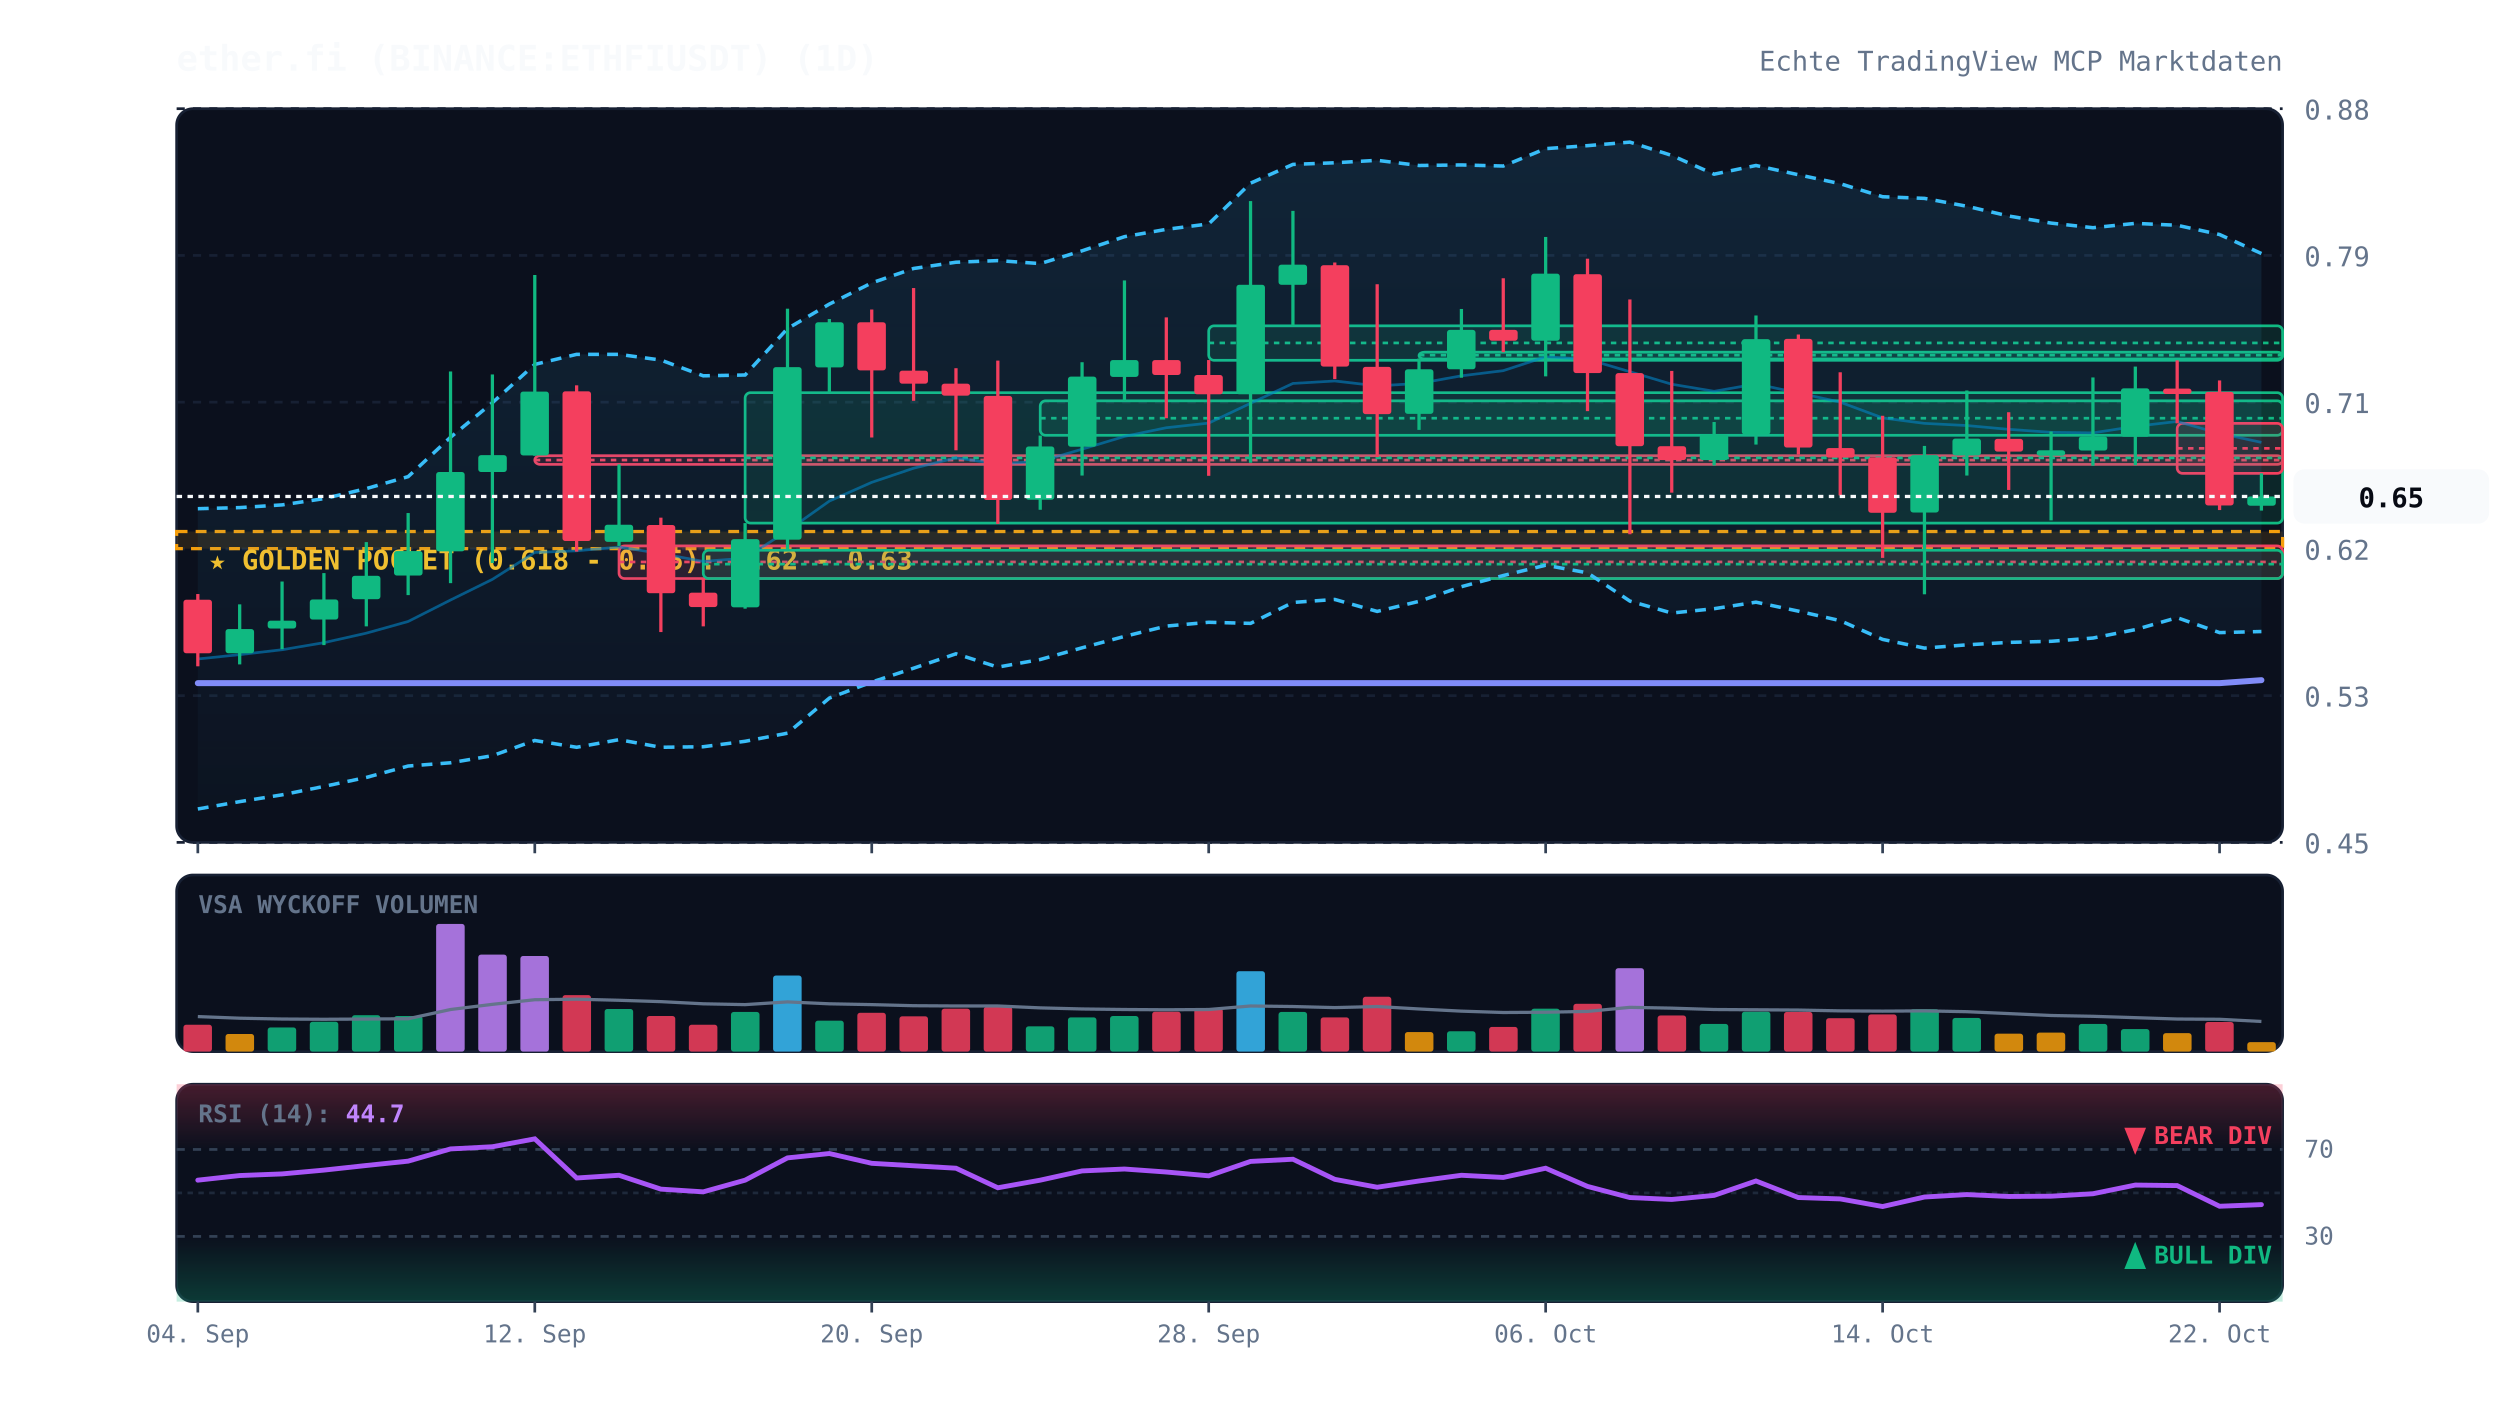
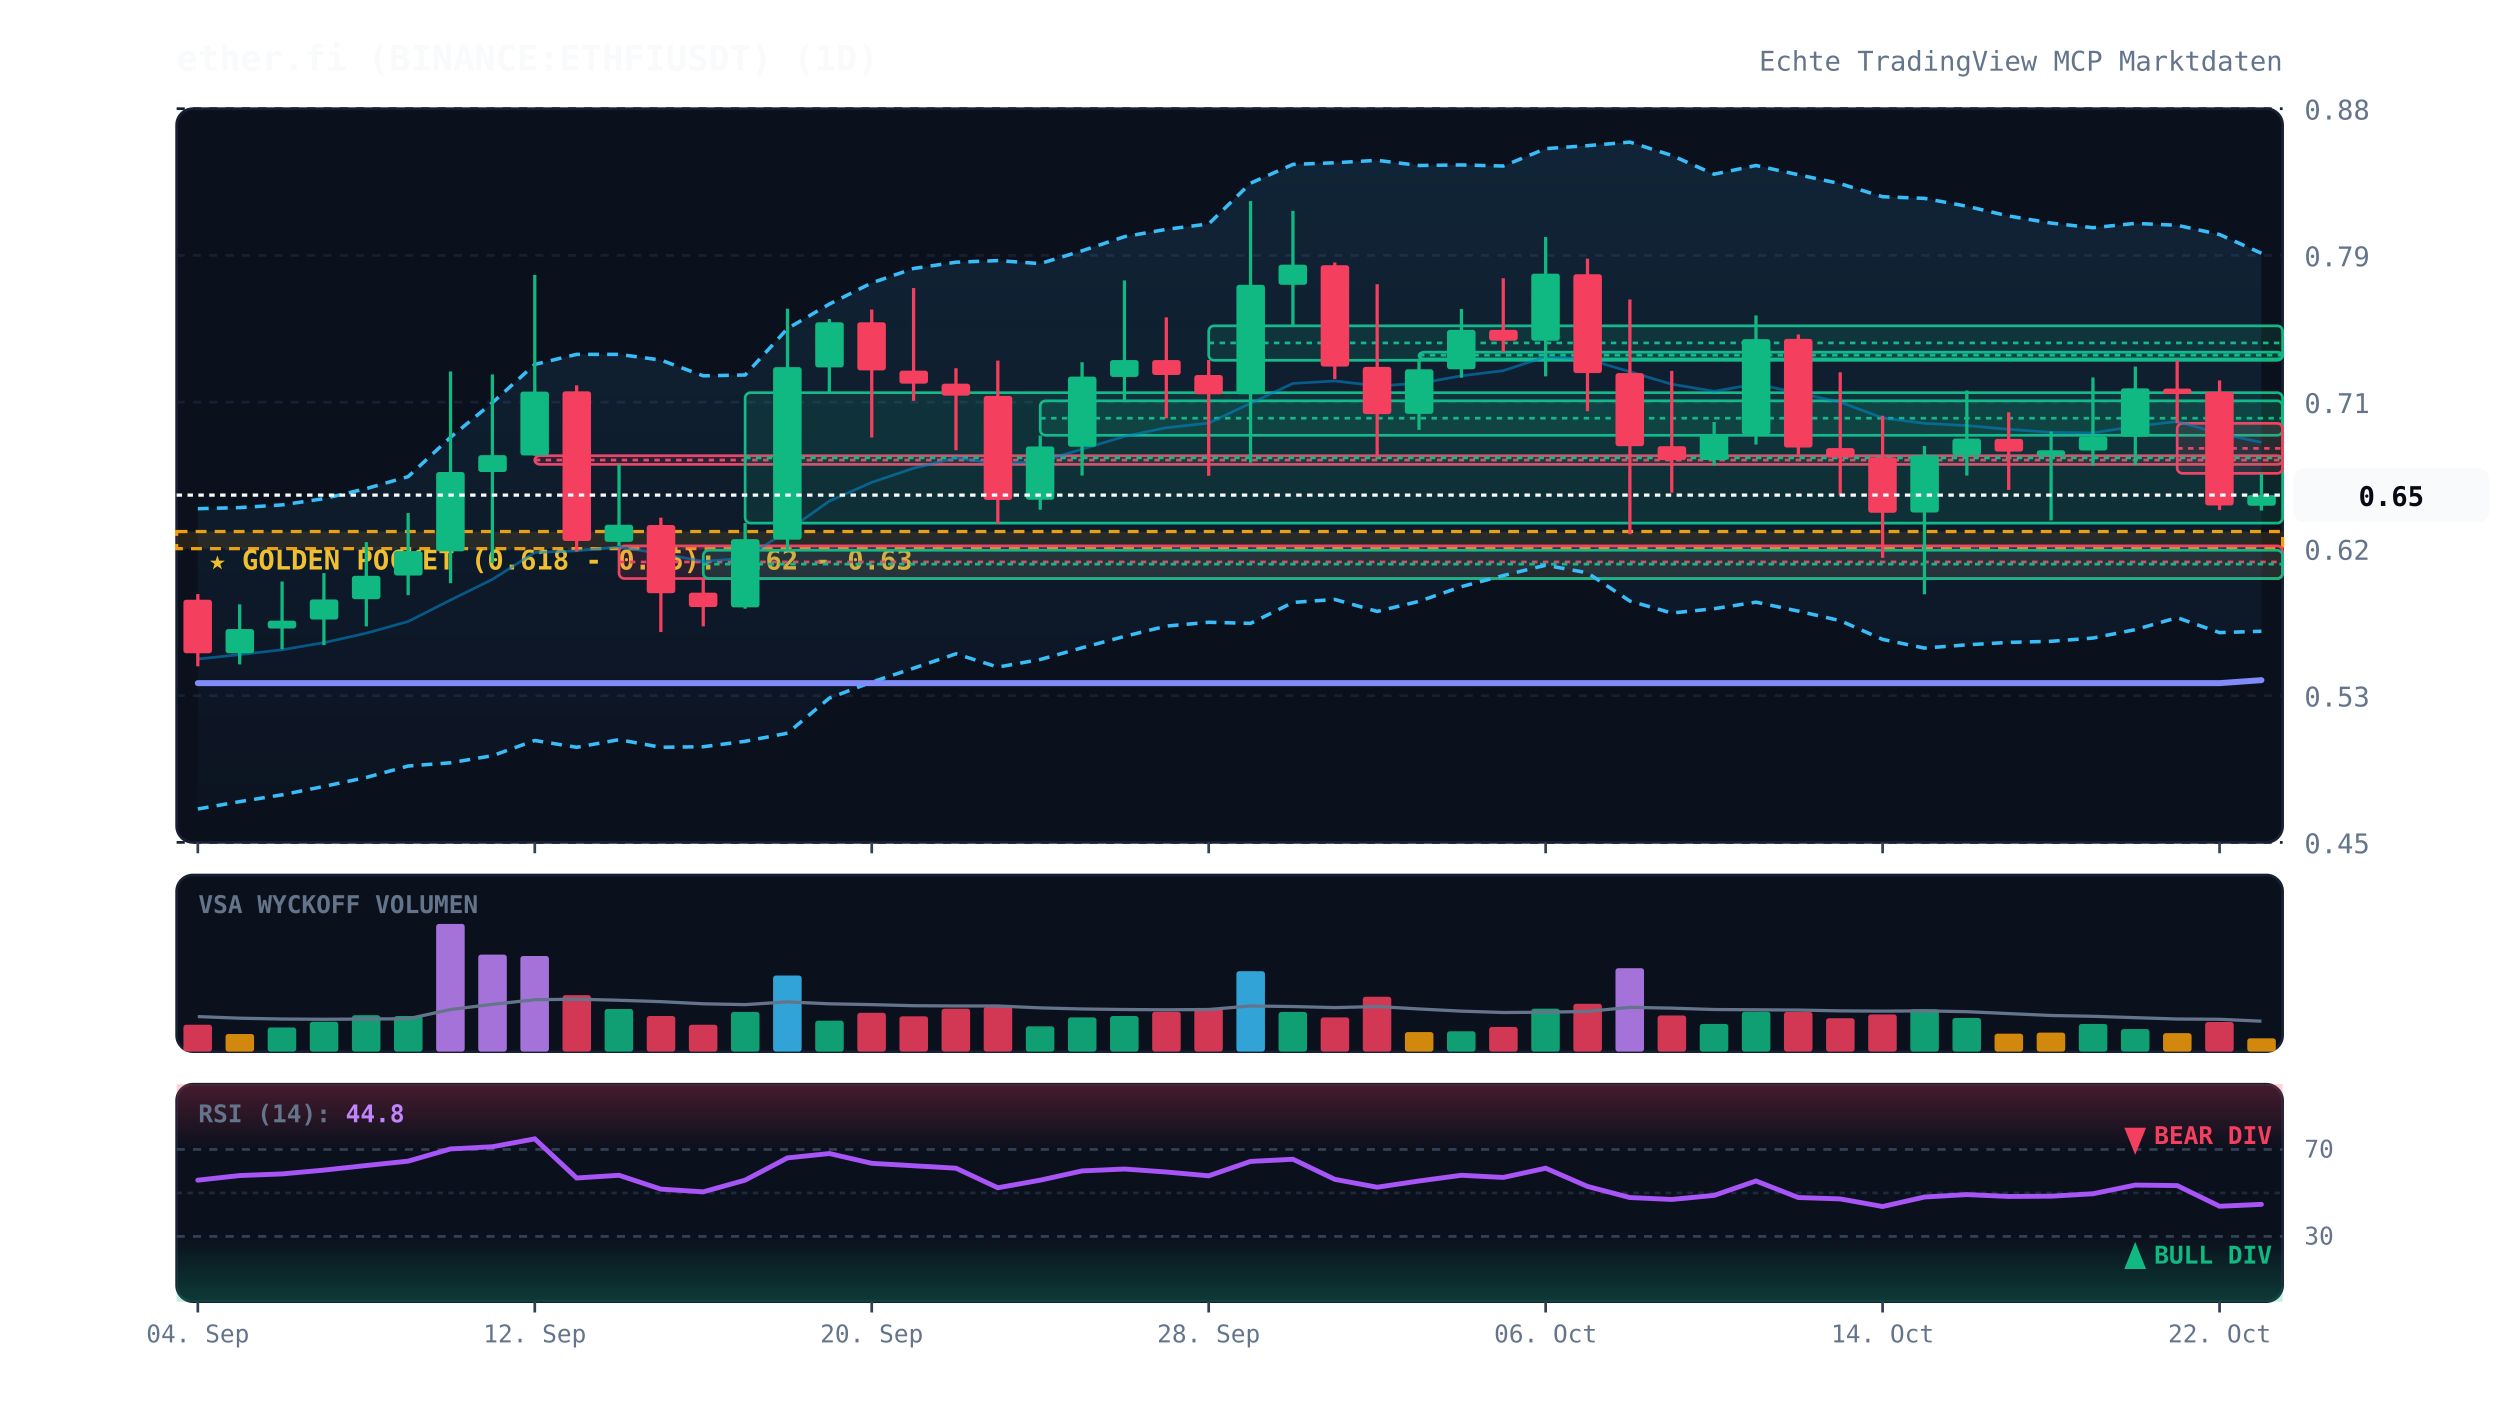
<svg xmlns="http://www.w3.org/2000/svg" viewBox="0 0 920 520" width="100%" height="100%" style="background:#070a13; font-family:'JetBrains Mono', monospace;">
  <defs>
    <linearGradient id="cloud-grad" x1="0%" y1="0%" x2="0%" y2="100%">
      <stop offset="0%" stop-color="#38bdf8" stop-opacity="0.12" />
      <stop offset="100%" stop-color="#38bdf8" stop-opacity="0.02" />
    </linearGradient>
    <linearGradient id="rsi-overbought" x1="0%" y1="0%" x2="0%" y2="100%">
      <stop offset="0%" stop-color="#f43f5e" stop-opacity="0.25" />
      <stop offset="100%" stop-color="#f43f5e" stop-opacity="0.0" />
    </linearGradient>
    <linearGradient id="rsi-oversold" x1="0%" y1="0%" x2="0%" y2="100%">
      <stop offset="0%" stop-color="#10b981" stop-opacity="0.0" />
      <stop offset="100%" stop-color="#10b981" stop-opacity="0.25" />
    </linearGradient>
  </defs>
  <rect x="65" y="40" width="775" height="270" fill="#0b101d" rx="6" stroke="#172033" stroke-width="1" />
  <rect x="65" y="322" width="775" height="65" fill="#0b101d" rx="6" stroke="#172033" stroke-width="1" />
  <rect x="65" y="399" width="775" height="80" fill="#0b101d" rx="6" stroke="#172033" stroke-width="1" />
  <line x1="65" y1="310.0" x2="840" y2="310.0" stroke="#172033" stroke-dasharray="3,3" stroke-width="1" />
  <text x="848" y="314.0" fill="#64748b" font-size="10" text-anchor="start">0.45</text>
  <line x1="65" y1="256.0" x2="840" y2="256.0" stroke="#172033" stroke-dasharray="3,3" stroke-width="1" />
  <text x="848" y="260.0" fill="#64748b" font-size="10" text-anchor="start">0.53</text>
  <line x1="65" y1="202.0" x2="840" y2="202.0" stroke="#172033" stroke-dasharray="3,3" stroke-width="1" />
  <text x="848" y="206.0" fill="#64748b" font-size="10" text-anchor="start">0.62</text>
  <line x1="65" y1="148.0" x2="840" y2="148.0" stroke="#172033" stroke-dasharray="3,3" stroke-width="1" />
  <text x="848" y="152.0" fill="#64748b" font-size="10" text-anchor="start">0.71</text>
  <line x1="65" y1="94.0" x2="840" y2="94.0" stroke="#172033" stroke-dasharray="3,3" stroke-width="1" />
  <text x="848" y="98.0" fill="#64748b" font-size="10" text-anchor="start">0.79</text>
  <line x1="65" y1="40.0" x2="840" y2="40.0" stroke="#172033" stroke-dasharray="3,3" stroke-width="1" />
  <text x="848" y="44.0" fill="#64748b" font-size="10" text-anchor="start">0.88</text>
  <rect x="65" y="195.6" width="775" height="6.3" fill="rgba(245, 158, 11, 0.12)" stroke="#f59e0b" stroke-dasharray="4,3" stroke-width="1.2" />
  <text x="77" y="209.6" fill="#fbbf24" font-size="10" font-weight="bold">★ GOLDEN POCKET (0.618 - 0.65): 0.62 - 0.63</text>
  <rect x="196.8" y="167.7" width="643.2" height="3.2" fill="rgba(244, 63, 94, 0.13)" stroke="#f43f5e" stroke-width="1" rx="2" />
  <line x1="196.8" y1="169.3" x2="840" y2="169.3" stroke="#f43f5e" stroke-dasharray="2,2" stroke-width="1" />
  <rect x="227.8" y="200.9" width="612.2" height="12.0" fill="rgba(244, 63, 94, 0.13)" stroke="#f43f5e" stroke-width="1" rx="2" />
  <line x1="227.8" y1="206.8" x2="840" y2="206.8" stroke="#f43f5e" stroke-dasharray="2,2" stroke-width="1" />
  <rect x="258.8" y="202.5" width="581.2" height="10.4" fill="rgba(16, 185, 129, 0.13)" stroke="#10b981" stroke-width="1" rx="2" />
  <line x1="258.8" y1="207.6" x2="840" y2="207.6" stroke="#10b981" stroke-dasharray="2,2" stroke-width="1" />
  <rect x="274.2" y="144.5" width="565.8" height="48.0" fill="rgba(16, 185, 129, 0.13)" stroke="#10b981" stroke-width="1" rx="2" />
  <line x1="274.2" y1="168.5" x2="840" y2="168.5" stroke="#10b981" stroke-dasharray="2,2" stroke-width="1" />
  <rect x="382.8" y="147.5" width="457.2" height="12.7" fill="rgba(16, 185, 129, 0.13)" stroke="#10b981" stroke-width="1" rx="2" />
  <line x1="382.8" y1="153.9" x2="840" y2="153.9" stroke="#10b981" stroke-dasharray="2,2" stroke-width="1" />
  <rect x="444.8" y="119.9" width="395.2" height="12.7" fill="rgba(16, 185, 129, 0.13)" stroke="#10b981" stroke-width="1" rx="2" />
  <line x1="444.8" y1="126.2" x2="840" y2="126.2" stroke="#10b981" stroke-dasharray="2,2" stroke-width="1" />
  <rect x="522.2" y="129.6" width="317.8" height="2.5" fill="rgba(16, 185, 129, 0.13)" stroke="#10b981" stroke-width="1" rx="2" />
  <line x1="522.2" y1="130.7" x2="840" y2="130.7" stroke="#10b981" stroke-dasharray="2,2" stroke-width="1" />
  <rect x="801.2" y="155.8" width="38.8" height="18.4" fill="rgba(244, 63, 94, 0.13)" stroke="#f43f5e" stroke-width="1" rx="2" />
  <line x1="801.2" y1="165.0" x2="840" y2="165.0" stroke="#f43f5e" stroke-dasharray="2,2" stroke-width="1" />
-   <polygon points="72.8,187.2 88.2,186.8 103.8,185.8 119.2,183.5 134.8,179.8 150.2,175.4 165.8,160.9 181.2,148.2 196.8,134.1 212.2,130.4 227.8,130.4 243.2,132.5 258.8,138.3 274.2,138.0 289.8,120.9 305.2,111.9 320.8,104.1 336.2,98.8 351.8,96.5 367.2,95.9 382.8,97.0 398.2,92.3 413.8,87.1 429.2,84.4 444.8,82.4 460.2,67.4 475.8,60.5 491.2,59.9 506.8,59.0 522.2,60.9 537.8,60.7 553.2,61.1 568.8,54.7 584.2,53.6 599.8,52.3 615.2,57.2 630.8,64.1 646.2,60.9 661.8,64.3 677.2,67.6 692.8,72.4 708.2,73.0 723.8,75.9 739.2,79.5 754.8,82.1 770.2,83.8 785.8,82.2 801.2,82.9 816.8,86.3 832.2,93.3 832.2,232.4 816.8,232.8 801.2,227.3 785.8,231.7 770.2,234.8 754.8,236.0 739.2,236.4 723.8,237.3 708.2,238.5 692.8,235.3 677.2,228.4 661.8,224.9 646.2,221.6 630.8,224.0 615.2,225.6 599.8,221.2 584.2,210.8 568.8,208.0 553.2,211.8 537.8,215.9 522.2,221.3 506.8,225.0 491.2,220.6 475.8,221.7 460.2,229.4 444.8,229.0 429.2,230.4 413.8,234.2 398.2,238.4 382.8,242.7 367.2,245.5 351.8,240.6 336.2,245.9 320.8,251.0 305.2,256.9 289.8,269.8 274.2,272.8 258.8,274.8 243.2,275.0 227.8,272.2 212.2,275.0 196.8,272.5 181.2,278.1 165.8,280.7 150.2,281.9 134.8,286.1 119.2,289.4 103.8,292.5 88.2,295.0 72.8,297.7" fill="url(#cloud-grad)" />
-   <polyline points="72.8,187.2 88.2,186.8 103.8,185.8 119.2,183.5 134.8,179.8 150.2,175.4 165.8,160.9 181.2,148.2 196.8,134.1 212.2,130.4 227.8,130.4 243.2,132.5 258.8,138.3 274.2,138.0 289.8,120.9 305.2,111.9 320.8,104.1 336.2,98.8 351.8,96.5 367.2,95.9 382.8,97.0 398.2,92.3 413.8,87.1 429.2,84.4 444.8,82.4 460.2,67.4 475.8,60.5 491.2,59.9 506.8,59.0 522.2,60.9 537.8,60.7 553.2,61.1 568.8,54.7 584.2,53.6 599.8,52.3 615.2,57.2 630.8,64.1 646.2,60.9 661.8,64.3 677.2,67.6 692.8,72.4 708.2,73.0 723.8,75.9 739.2,79.5 754.8,82.1 770.2,83.8 785.8,82.2 801.2,82.9 816.8,86.3 832.2,93.3" fill="none" stroke="#38bdf8" stroke-width="1.3" stroke-dasharray="4,3" />
-   <polyline points="72.8,297.7 88.2,295.0 103.8,292.5 119.2,289.4 134.8,286.1 150.2,281.9 165.8,280.7 181.2,278.1 196.8,272.5 212.2,275.0 227.8,272.2 243.2,275.0 258.8,274.8 274.2,272.8 289.8,269.8 305.2,256.9 320.8,251.0 336.2,245.9 351.8,240.6 367.2,245.5 382.8,242.7 398.2,238.4 413.8,234.2 429.2,230.4 444.8,229.0 460.2,229.4 475.8,221.7 491.2,220.6 506.8,225.0 522.2,221.3 537.8,215.9 553.2,211.8 568.8,208.0 584.2,210.8 599.8,221.2 615.2,225.6 630.8,224.0 646.2,221.6 661.8,224.9 677.2,228.4 692.8,235.3 708.2,238.5 723.8,237.3 739.2,236.4 754.8,236.0 770.2,234.8 785.8,231.7 801.2,227.3 816.8,232.8 832.2,232.4" fill="none" stroke="#38bdf8" stroke-width="1.3" stroke-dasharray="4,3" />
+   <polygon points="72.8,187.2 88.2,186.8 103.8,185.8 119.2,183.5 134.8,179.8 150.2,175.4 165.8,160.9 181.2,148.2 196.8,134.1 212.2,130.4 227.8,130.4 243.2,132.5 258.8,138.3 274.2,138.0 289.8,120.9 305.2,111.9 320.8,104.1 336.2,98.8 351.8,96.5 367.2,95.9 382.8,97.0 398.2,92.3 413.8,87.1 429.2,84.4 444.8,82.4 460.2,67.4 475.8,60.5 491.2,59.9 506.8,59.0 522.2,60.9 537.8,60.7 553.2,61.1 568.8,54.7 584.2,53.6 599.8,52.3 615.2,57.2 630.8,64.1 646.2,60.9 661.8,64.3 677.2,67.6 692.8,72.4 708.2,73.0 723.8,75.9 739.2,79.5 754.8,82.1 770.2,83.8 785.8,82.2 801.2,82.9 816.8,86.3 832.2,93.2 832.2,232.3 816.8,232.8 801.2,227.3 785.8,231.7 770.2,234.8 754.8,236.0 739.2,236.4 723.8,237.3 708.2,238.5 692.8,235.3 677.2,228.4 661.8,224.9 646.2,221.6 630.8,224.0 615.2,225.6 599.8,221.2 584.2,210.8 568.8,208.0 553.2,211.8 537.8,215.9 522.2,221.3 506.8,225.0 491.2,220.6 475.8,221.7 460.2,229.4 444.8,229.0 429.2,230.4 413.8,234.2 398.2,238.4 382.8,242.7 367.2,245.5 351.8,240.6 336.2,245.9 320.8,251.0 305.2,256.9 289.8,269.8 274.2,272.8 258.8,274.8 243.2,275.0 227.8,272.2 212.2,275.0 196.8,272.5 181.2,278.1 165.8,280.7 150.2,281.9 134.8,286.1 119.2,289.4 103.8,292.5 88.2,295.0 72.8,297.7" fill="url(#cloud-grad)" />
+   <polyline points="72.8,187.2 88.2,186.8 103.8,185.8 119.2,183.5 134.8,179.8 150.2,175.4 165.8,160.9 181.2,148.2 196.8,134.1 212.2,130.4 227.8,130.4 243.2,132.5 258.8,138.3 274.2,138.0 289.8,120.9 305.2,111.9 320.8,104.1 336.2,98.8 351.8,96.5 367.2,95.9 382.8,97.0 398.2,92.3 413.8,87.1 429.2,84.4 444.8,82.4 460.2,67.4 475.8,60.5 491.2,59.9 506.8,59.0 522.2,60.9 537.8,60.7 553.2,61.1 568.8,54.7 584.2,53.6 599.8,52.3 615.2,57.2 630.8,64.1 646.2,60.9 661.8,64.3 677.2,67.6 692.8,72.4 708.2,73.0 723.8,75.9 739.2,79.5 754.8,82.1 770.2,83.8 785.8,82.2 801.2,82.9 816.8,86.3 832.2,93.2" fill="none" stroke="#38bdf8" stroke-width="1.3" stroke-dasharray="4,3" />
+   <polyline points="72.8,297.7 88.2,295.0 103.8,292.5 119.2,289.4 134.8,286.1 150.2,281.9 165.8,280.7 181.2,278.1 196.8,272.5 212.2,275.0 227.8,272.2 243.2,275.0 258.8,274.8 274.2,272.8 289.8,269.8 305.2,256.9 320.8,251.0 336.2,245.9 351.8,240.6 367.2,245.5 382.8,242.7 398.2,238.4 413.8,234.2 429.2,230.4 444.8,229.0 460.2,229.4 475.8,221.7 491.2,220.6 506.8,225.0 522.2,221.3 537.8,215.9 553.2,211.8 568.8,208.0 584.2,210.8 599.8,221.2 615.2,225.6 630.8,224.0 646.2,221.6 661.8,224.9 677.2,228.4 692.8,235.3 708.2,238.5 723.8,237.3 739.2,236.4 754.8,236.0 770.2,234.8 785.8,231.7 801.2,227.3 816.8,232.8 832.2,232.3" fill="none" stroke="#38bdf8" stroke-width="1.3" stroke-dasharray="4,3" />
  <polyline points="72.8,242.5 88.2,240.9 103.8,239.1 119.2,236.5 134.8,233.0 150.2,228.7 165.8,220.8 181.2,213.2 196.8,203.3 212.2,202.7 227.8,201.3 243.2,203.7 258.8,206.6 274.2,205.4 289.8,195.3 305.2,184.4 320.8,177.5 336.2,172.3 351.8,168.5 367.2,170.7 382.8,169.8 398.2,165.3 413.8,160.6 429.2,157.4 444.8,155.7 460.2,148.4 475.8,141.1 491.2,140.2 506.8,142.0 522.2,141.1 537.8,138.3 553.2,136.4 568.8,131.3 584.2,132.2 599.8,136.8 615.2,141.4 630.8,144.0 646.2,141.3 661.8,144.6 677.2,148.0 692.8,153.8 708.2,155.8 723.8,156.6 739.2,158.0 754.8,159.1 770.2,159.3 785.8,156.9 801.2,155.1 816.8,159.5 832.2,162.8" fill="none" stroke="#0284c7" stroke-width="1.0" stroke-opacity="0.6" />
  <polyline points="72.8,251.4 88.2,251.4 103.8,251.4 119.2,251.4 134.8,251.4 150.2,251.4 165.8,251.4 181.2,251.4 196.8,251.4 212.2,251.4 227.8,251.4 243.2,251.4 258.8,251.4 274.2,251.4 289.8,251.4 305.2,251.4 320.8,251.4 336.2,251.4 351.8,251.4 367.2,251.4 382.8,251.4 398.2,251.4 413.8,251.4 429.2,251.4 444.8,251.4 460.2,251.4 475.8,251.4 491.2,251.4 506.8,251.4 522.2,251.4 537.8,251.4 553.2,251.4 568.8,251.4 584.2,251.4 599.8,251.4 615.2,251.4 630.8,251.4 646.2,251.4 661.8,251.4 677.2,251.4 692.8,251.4 708.2,251.4 723.8,251.4 739.2,251.4 754.8,251.4 770.2,251.4 785.8,251.4 801.2,251.4 816.8,251.4 832.2,250.3" fill="none" stroke="#818cf8" stroke-width="2.2" stroke-linecap="round" />
  <line x1="72.8" y1="218.6" x2="72.8" y2="245.2" stroke="#f43f5e" stroke-width="1.2" />
  <rect x="67.5" y="220.7" width="10.5" height="19.7" fill="#f43f5e" rx="1" />
  <line x1="88.2" y1="222.4" x2="88.2" y2="244.5" stroke="#10b981" stroke-width="1.2" />
  <rect x="83.0" y="231.5" width="10.5" height="8.9" fill="#10b981" rx="1" />
  <line x1="103.8" y1="214.0" x2="103.8" y2="238.9" stroke="#10b981" stroke-width="1.2" />
  <rect x="98.5" y="228.4" width="10.5" height="2.9" fill="#10b981" rx="1" />
  <line x1="119.2" y1="210.9" x2="119.2" y2="237.4" stroke="#10b981" stroke-width="1.2" />
  <rect x="114.0" y="220.6" width="10.5" height="7.4" fill="#10b981" rx="1" />
  <line x1="134.8" y1="199.5" x2="134.8" y2="230.5" stroke="#10b981" stroke-width="1.2" />
  <rect x="129.5" y="211.9" width="10.5" height="8.6" fill="#10b981" rx="1" />
  <line x1="150.2" y1="188.8" x2="150.2" y2="219.0" stroke="#10b981" stroke-width="1.2" />
  <rect x="145.0" y="202.8" width="10.5" height="9.0" fill="#10b981" rx="1" />
  <line x1="165.8" y1="136.7" x2="165.8" y2="214.6" stroke="#10b981" stroke-width="1.2" />
  <rect x="160.5" y="173.7" width="10.5" height="29.2" fill="#10b981" rx="1" />
  <line x1="181.2" y1="137.8" x2="181.2" y2="207.2" stroke="#10b981" stroke-width="1.2" />
  <rect x="176.0" y="167.5" width="10.5" height="6.2" fill="#10b981" rx="1" />
  <line x1="196.8" y1="101.2" x2="196.8" y2="167.7" stroke="#10b981" stroke-width="1.2" />
  <rect x="191.5" y="144.1" width="10.5" height="23.5" fill="#10b981" rx="1" />
  <line x1="212.2" y1="141.8" x2="212.2" y2="203.0" stroke="#f43f5e" stroke-width="1.2" />
  <rect x="207.0" y="144.0" width="10.5" height="55.1" fill="#f43f5e" rx="1" />
  <line x1="227.8" y1="170.9" x2="227.8" y2="200.9" stroke="#10b981" stroke-width="1.2" />
  <rect x="222.5" y="193.1" width="10.5" height="6.3" fill="#10b981" rx="1" />
  <line x1="243.2" y1="190.5" x2="243.2" y2="232.6" stroke="#f43f5e" stroke-width="1.2" />
  <rect x="238.0" y="193.2" width="10.5" height="25.1" fill="#f43f5e" rx="1" />
  <line x1="258.8" y1="212.8" x2="258.8" y2="230.5" stroke="#f43f5e" stroke-width="1.2" />
  <rect x="253.5" y="218.1" width="10.5" height="5.3" fill="#f43f5e" rx="1" />
  <line x1="274.2" y1="192.5" x2="274.2" y2="224.0" stroke="#10b981" stroke-width="1.2" />
  <rect x="269.0" y="198.4" width="10.5" height="25.1" fill="#10b981" rx="1" />
  <line x1="289.8" y1="113.6" x2="289.8" y2="202.5" stroke="#10b981" stroke-width="1.2" />
  <rect x="284.5" y="135.1" width="10.5" height="63.5" fill="#10b981" rx="1" />
  <line x1="305.2" y1="117.4" x2="305.2" y2="144.5" stroke="#10b981" stroke-width="1.2" />
  <rect x="300.0" y="118.6" width="10.5" height="16.6" fill="#10b981" rx="1" />
  <line x1="320.8" y1="113.9" x2="320.8" y2="161.0" stroke="#f43f5e" stroke-width="1.2" />
  <rect x="315.5" y="118.6" width="10.5" height="17.7" fill="#f43f5e" rx="1" />
  <line x1="336.2" y1="106.0" x2="336.2" y2="147.5" stroke="#f43f5e" stroke-width="1.2" />
  <rect x="331.0" y="136.4" width="10.5" height="4.8" fill="#f43f5e" rx="1" />
  <line x1="351.8" y1="135.5" x2="351.8" y2="165.7" stroke="#f43f5e" stroke-width="1.2" />
  <rect x="346.5" y="141.2" width="10.5" height="4.4" fill="#f43f5e" rx="1" />
  <line x1="367.2" y1="132.7" x2="367.2" y2="192.8" stroke="#f43f5e" stroke-width="1.2" />
  <rect x="362.0" y="145.7" width="10.5" height="38.3" fill="#f43f5e" rx="1" />
  <line x1="382.8" y1="160.3" x2="382.8" y2="187.6" stroke="#10b981" stroke-width="1.2" />
  <rect x="377.5" y="164.3" width="10.5" height="19.6" fill="#10b981" rx="1" />
  <line x1="398.2" y1="133.3" x2="398.2" y2="175.0" stroke="#10b981" stroke-width="1.2" />
  <rect x="393.0" y="138.6" width="10.5" height="25.8" fill="#10b981" rx="1" />
  <line x1="413.8" y1="103.2" x2="413.8" y2="147.5" stroke="#10b981" stroke-width="1.2" />
  <rect x="408.5" y="132.5" width="10.5" height="6.2" fill="#10b981" rx="1" />
  <line x1="429.2" y1="116.8" x2="429.2" y2="153.9" stroke="#f43f5e" stroke-width="1.2" />
  <rect x="424.0" y="132.5" width="10.5" height="5.5" fill="#f43f5e" rx="1" />
  <line x1="444.8" y1="132.5" x2="444.8" y2="175.1" stroke="#f43f5e" stroke-width="1.2" />
  <rect x="439.5" y="138.0" width="10.5" height="7.1" fill="#f43f5e" rx="1" />
  <line x1="460.2" y1="74.0" x2="460.2" y2="170.3" stroke="#10b981" stroke-width="1.2" />
  <rect x="455.0" y="104.8" width="10.5" height="40.3" fill="#10b981" rx="1" />
  <line x1="475.8" y1="77.6" x2="475.8" y2="119.9" stroke="#10b981" stroke-width="1.2" />
  <rect x="470.5" y="97.4" width="10.5" height="7.4" fill="#10b981" rx="1" />
  <line x1="491.2" y1="96.6" x2="491.2" y2="139.5" stroke="#f43f5e" stroke-width="1.2" />
  <rect x="486.0" y="97.6" width="10.5" height="37.3" fill="#f43f5e" rx="1" />
  <line x1="506.8" y1="104.6" x2="506.8" y2="168.2" stroke="#f43f5e" stroke-width="1.2" />
  <rect x="501.5" y="135.0" width="10.5" height="17.4" fill="#f43f5e" rx="1" />
  <line x1="522.2" y1="131.9" x2="522.2" y2="158.2" stroke="#10b981" stroke-width="1.2" />
  <rect x="517.0" y="135.9" width="10.5" height="16.4" fill="#10b981" rx="1" />
  <line x1="537.8" y1="113.7" x2="537.8" y2="139.0" stroke="#10b981" stroke-width="1.2" />
  <rect x="532.5" y="121.4" width="10.5" height="14.5" fill="#10b981" rx="1" />
  <line x1="553.2" y1="102.4" x2="553.2" y2="129.6" stroke="#f43f5e" stroke-width="1.2" />
  <rect x="548.0" y="121.4" width="10.5" height="4.0" fill="#f43f5e" rx="1" />
  <line x1="568.8" y1="87.2" x2="568.8" y2="138.5" stroke="#10b981" stroke-width="1.2" />
  <rect x="563.5" y="100.7" width="10.5" height="24.7" fill="#10b981" rx="1" />
  <line x1="584.2" y1="95.2" x2="584.2" y2="151.3" stroke="#f43f5e" stroke-width="1.2" />
  <rect x="579.0" y="100.9" width="10.5" height="36.4" fill="#f43f5e" rx="1" />
  <line x1="599.8" y1="110.2" x2="599.8" y2="196.6" stroke="#f43f5e" stroke-width="1.2" />
  <rect x="594.5" y="137.3" width="10.5" height="26.9" fill="#f43f5e" rx="1" />
  <line x1="615.2" y1="136.5" x2="615.2" y2="181.3" stroke="#f43f5e" stroke-width="1.2" />
  <rect x="610.0" y="164.2" width="10.5" height="5.1" fill="#f43f5e" rx="1" />
  <line x1="630.8" y1="155.3" x2="630.8" y2="171.3" stroke="#10b981" stroke-width="1.2" />
  <rect x="625.5" y="159.9" width="10.5" height="9.4" fill="#10b981" rx="1" />
  <line x1="646.2" y1="116.1" x2="646.2" y2="163.6" stroke="#10b981" stroke-width="1.2" />
  <rect x="641.0" y="124.8" width="10.5" height="35.1" fill="#10b981" rx="1" />
  <line x1="661.8" y1="123.1" x2="661.8" y2="167.3" stroke="#f43f5e" stroke-width="1.2" />
  <rect x="656.5" y="124.7" width="10.5" height="40.0" fill="#f43f5e" rx="1" />
  <line x1="677.2" y1="137.0" x2="677.2" y2="182.3" stroke="#f43f5e" stroke-width="1.2" />
  <rect x="672.0" y="164.9" width="10.5" height="3.5" fill="#f43f5e" rx="1" />
  <line x1="692.8" y1="153.0" x2="692.8" y2="205.3" stroke="#f43f5e" stroke-width="1.2" />
  <rect x="687.5" y="168.3" width="10.5" height="20.4" fill="#f43f5e" rx="1" />
  <line x1="708.2" y1="164.1" x2="708.2" y2="218.7" stroke="#10b981" stroke-width="1.2" />
  <rect x="703.0" y="167.5" width="10.5" height="21.1" fill="#10b981" rx="1" />
  <line x1="723.8" y1="143.7" x2="723.8" y2="175.0" stroke="#10b981" stroke-width="1.2" />
  <rect x="718.5" y="161.4" width="10.5" height="6.2" fill="#10b981" rx="1" />
  <line x1="739.2" y1="151.7" x2="739.2" y2="180.3" stroke="#f43f5e" stroke-width="1.2" />
  <rect x="734.0" y="161.5" width="10.5" height="4.7" fill="#f43f5e" rx="1" />
  <line x1="754.8" y1="158.8" x2="754.8" y2="191.5" stroke="#10b981" stroke-width="1.2" />
  <rect x="749.5" y="165.7" width="10.5" height="2.0" fill="#10b981" rx="1" />
  <line x1="770.2" y1="138.9" x2="770.2" y2="171.4" stroke="#10b981" stroke-width="1.2" />
  <rect x="765.0" y="160.6" width="10.5" height="5.2" fill="#10b981" rx="1" />
  <line x1="785.8" y1="134.9" x2="785.8" y2="171.2" stroke="#10b981" stroke-width="1.2" />
  <rect x="780.5" y="142.9" width="10.5" height="17.8" fill="#10b981" rx="1" />
  <line x1="801.2" y1="132.6" x2="801.2" y2="155.8" stroke="#f43f5e" stroke-width="1.2" />
  <rect x="796.0" y="143.0" width="10.5" height="2.0" fill="#f43f5e" rx="1" />
  <line x1="816.8" y1="140.0" x2="816.8" y2="187.7" stroke="#f43f5e" stroke-width="1.2" />
  <rect x="811.5" y="144.2" width="10.5" height="41.8" fill="#f43f5e" rx="1" />
  <line x1="832.2" y1="174.2" x2="832.2" y2="187.9" stroke="#10b981" stroke-width="1.2" />
-   <rect x="827.0" y="182.7" width="10.5" height="3.4" fill="#10b981" rx="1" />
-   <line x1="65" y1="182.7" x2="840" y2="182.7" stroke="#f8fafc" stroke-width="1.2" stroke-dasharray="2,2" />
-   <rect x="844" y="172.7" width="72" height="20" fill="#f8fafc" rx="4" />
-   <text x="880" y="186.7" fill="#070a13" font-size="10" font-weight="bold" text-anchor="middle">0.65</text>
+   <rect x="827.0" y="182.2" width="10.5" height="3.9" fill="#10b981" rx="1" />
+   <line x1="65" y1="182.2" x2="840" y2="182.2" stroke="#f8fafc" stroke-width="1.2" stroke-dasharray="2,2" />
+   <rect x="844" y="172.2" width="72" height="20" fill="#f8fafc" rx="4" />
+   <text x="880" y="186.2" fill="#070a13" font-size="10" font-weight="bold" text-anchor="middle">0.65</text>
  <text x="73" y="336" fill="#64748b" font-size="9" font-weight="bold">VSA WYCKOFF VOLUMEN</text>
  <rect x="67.5" y="377.1" width="10.5" height="9.9" fill="#f43f5e" opacity="0.85" rx="1" />
  <rect x="83.0" y="380.5" width="10.5" height="6.5" fill="#f59e0b" opacity="0.85" rx="1" />
  <rect x="98.5" y="378.1" width="10.5" height="8.9" fill="#10b981" opacity="0.85" rx="1" />
  <rect x="114.0" y="376.0" width="10.5" height="11.0" fill="#10b981" opacity="0.85" rx="1" />
  <rect x="129.5" y="373.6" width="10.5" height="13.4" fill="#10b981" opacity="0.85" rx="1" />
  <rect x="145.0" y="373.9" width="10.5" height="13.1" fill="#10b981" opacity="0.85" rx="1" />
  <rect x="160.5" y="340.0" width="10.5" height="47.0" fill="#c084fc" opacity="0.85" rx="1" />
  <rect x="176.0" y="351.3" width="10.5" height="35.7" fill="#c084fc" opacity="0.85" rx="1" />
  <rect x="191.5" y="351.8" width="10.5" height="35.2" fill="#c084fc" opacity="0.85" rx="1" />
  <rect x="207.0" y="366.2" width="10.5" height="20.8" fill="#f43f5e" opacity="0.85" rx="1" />
  <rect x="222.5" y="371.3" width="10.5" height="15.7" fill="#10b981" opacity="0.85" rx="1" />
  <rect x="238.0" y="373.9" width="10.5" height="13.1" fill="#f43f5e" opacity="0.85" rx="1" />
  <rect x="253.5" y="377.1" width="10.5" height="9.9" fill="#f43f5e" opacity="0.85" rx="1" />
  <rect x="269.0" y="372.4" width="10.5" height="14.6" fill="#10b981" opacity="0.85" rx="1" />
  <rect x="284.5" y="359.0" width="10.5" height="28.0" fill="#38bdf8" opacity="0.85" rx="1" />
  <rect x="300.0" y="375.6" width="10.5" height="11.4" fill="#10b981" opacity="0.85" rx="1" />
  <rect x="315.5" y="372.7" width="10.5" height="14.3" fill="#f43f5e" opacity="0.85" rx="1" />
  <rect x="331.0" y="374.0" width="10.5" height="13.0" fill="#f43f5e" opacity="0.85" rx="1" />
  <rect x="346.5" y="371.2" width="10.5" height="15.8" fill="#f43f5e" opacity="0.85" rx="1" />
  <rect x="362.0" y="370.5" width="10.5" height="16.5" fill="#f43f5e" opacity="0.85" rx="1" />
  <rect x="377.5" y="377.7" width="10.5" height="9.3" fill="#10b981" opacity="0.85" rx="1" />
  <rect x="393.0" y="374.4" width="10.5" height="12.6" fill="#10b981" opacity="0.85" rx="1" />
  <rect x="408.5" y="373.9" width="10.5" height="13.1" fill="#10b981" opacity="0.85" rx="1" />
  <rect x="424.0" y="372.3" width="10.5" height="14.7" fill="#f43f5e" opacity="0.85" rx="1" />
  <rect x="439.5" y="371.1" width="10.5" height="15.9" fill="#f43f5e" opacity="0.85" rx="1" />
  <rect x="455.0" y="357.4" width="10.5" height="29.6" fill="#38bdf8" opacity="0.85" rx="1" />
  <rect x="470.5" y="372.4" width="10.5" height="14.6" fill="#10b981" opacity="0.85" rx="1" />
  <rect x="486.0" y="374.4" width="10.5" height="12.6" fill="#f43f5e" opacity="0.85" rx="1" />
  <rect x="501.5" y="366.8" width="10.5" height="20.2" fill="#f43f5e" opacity="0.85" rx="1" />
  <rect x="517.0" y="379.8" width="10.5" height="7.2" fill="#f59e0b" opacity="0.85" rx="1" />
  <rect x="532.5" y="379.5" width="10.5" height="7.5" fill="#10b981" opacity="0.85" rx="1" />
  <rect x="548.0" y="377.9" width="10.5" height="9.1" fill="#f43f5e" opacity="0.85" rx="1" />
  <rect x="563.5" y="371.2" width="10.5" height="15.8" fill="#10b981" opacity="0.85" rx="1" />
  <rect x="579.0" y="369.4" width="10.5" height="17.6" fill="#f43f5e" opacity="0.85" rx="1" />
  <rect x="594.5" y="356.3" width="10.5" height="30.7" fill="#c084fc" opacity="0.85" rx="1" />
  <rect x="610.0" y="373.7" width="10.5" height="13.3" fill="#f43f5e" opacity="0.85" rx="1" />
  <rect x="625.5" y="376.8" width="10.5" height="10.2" fill="#10b981" opacity="0.85" rx="1" />
  <rect x="641.0" y="372.3" width="10.5" height="14.7" fill="#10b981" opacity="0.85" rx="1" />
  <rect x="656.5" y="372.4" width="10.5" height="14.6" fill="#f43f5e" opacity="0.85" rx="1" />
  <rect x="672.0" y="374.7" width="10.5" height="12.3" fill="#f43f5e" opacity="0.85" rx="1" />
  <rect x="687.5" y="373.3" width="10.5" height="13.7" fill="#f43f5e" opacity="0.85" rx="1" />
  <rect x="703.0" y="371.4" width="10.5" height="15.6" fill="#10b981" opacity="0.85" rx="1" />
  <rect x="718.5" y="374.6" width="10.5" height="12.4" fill="#10b981" opacity="0.85" rx="1" />
  <rect x="734.0" y="380.4" width="10.5" height="6.6" fill="#f59e0b" opacity="0.85" rx="1" />
  <rect x="749.5" y="380.0" width="10.5" height="7.0" fill="#f59e0b" opacity="0.85" rx="1" />
  <rect x="765.0" y="376.8" width="10.5" height="10.2" fill="#10b981" opacity="0.85" rx="1" />
  <rect x="780.5" y="378.7" width="10.5" height="8.3" fill="#10b981" opacity="0.85" rx="1" />
  <rect x="796.0" y="380.2" width="10.5" height="6.8" fill="#f59e0b" opacity="0.85" rx="1" />
  <rect x="811.5" y="376.1" width="10.5" height="10.9" fill="#f43f5e" opacity="0.85" rx="1" />
-   <rect x="827.0" y="383.5" width="10.5" height="3.5" fill="#f59e0b" opacity="0.85" rx="1" />
-   <polyline points="72.8,374.1 88.2,374.7 103.8,375.0 119.2,375.1 134.8,375.0 150.2,374.9 165.8,371.5 181.2,369.6 196.8,367.9 212.2,367.7 227.8,368.1 243.2,368.6 258.8,369.4 274.2,369.7 289.8,368.7 305.2,369.4 320.8,369.7 336.2,370.1 351.8,370.2 367.2,370.2 382.8,370.9 398.2,371.3 413.8,371.5 429.2,371.6 444.8,371.5 460.2,370.2 475.8,370.4 491.2,370.8 506.8,370.4 522.2,371.3 537.8,372.1 553.2,372.6 568.8,372.5 584.2,372.2 599.8,370.7 615.2,371.0 630.8,371.5 646.2,371.6 661.8,371.7 677.2,372.0 692.8,372.1 708.2,372.0 723.8,372.3 739.2,373.0 754.8,373.7 770.2,374.0 785.8,374.5 801.2,375.0 816.8,375.1 832.2,375.9" fill="none" stroke="#64748b" stroke-width="1.2" />
+   <rect x="827.0" y="382.1" width="10.5" height="4.9" fill="#f59e0b" opacity="0.85" rx="1" />
+   <polyline points="72.8,374.1 88.2,374.7 103.8,375.0 119.2,375.1 134.8,375.0 150.2,374.9 165.8,371.5 181.2,369.6 196.8,367.9 212.2,367.7 227.8,368.1 243.2,368.6 258.8,369.4 274.2,369.7 289.8,368.7 305.2,369.4 320.8,369.7 336.2,370.1 351.8,370.2 367.2,370.2 382.8,370.9 398.2,371.3 413.8,371.5 429.2,371.6 444.8,371.5 460.2,370.2 475.8,370.4 491.2,370.8 506.8,370.4 522.2,371.3 537.8,372.1 553.2,372.6 568.8,372.5 584.2,372.2 599.8,370.7 615.2,371.0 630.8,371.5 646.2,371.6 661.8,371.7 677.2,372.0 692.8,372.1 708.2,372.0 723.8,372.3 739.2,373.0 754.8,373.7 770.2,374.0 785.8,374.5 801.2,375.0 816.8,375.1 832.2,375.8" fill="none" stroke="#64748b" stroke-width="1.2" />
  <rect x="65" y="399" width="775" height="24.0" fill="url(#rsi-overbought)" />
  <rect x="65" y="455.0" width="775" height="24.0" fill="url(#rsi-oversold)" />
  <line x1="65" y1="423.0" x2="840" y2="423.0" stroke="#334155" stroke-dasharray="3,3" stroke-width="1" />
  <text x="848" y="426.0" fill="#64748b" font-size="9">70</text>
  <line x1="65" y1="439.0" x2="840" y2="439.0" stroke="#1e293b" stroke-dasharray="2,2" stroke-width="1" />
  <line x1="65" y1="455.0" x2="840" y2="455.0" stroke="#334155" stroke-dasharray="3,3" stroke-width="1" />
  <text x="848" y="458.0" fill="#64748b" font-size="9">30</text>
-   <polyline points="72.8,434.3 88.2,432.6 103.8,432.0 119.2,430.6 134.8,428.9 150.2,427.3 165.8,422.8 181.2,422.0 196.8,419.1 212.2,433.5 227.8,432.5 243.2,437.6 258.8,438.6 274.2,434.3 289.8,426.1 305.2,424.5 320.8,428.1 336.2,429.0 351.8,429.9 367.2,437.1 382.8,434.3 398.2,430.9 413.8,430.2 429.2,431.3 444.8,432.7 460.2,427.4 475.8,426.6 491.2,434.0 506.8,436.9 522.2,434.6 537.8,432.5 553.2,433.3 568.8,429.9 584.2,436.6 599.8,440.7 615.2,441.4 630.8,439.9 646.2,434.6 661.8,440.7 677.2,441.2 692.8,444.0 708.2,440.5 723.8,439.6 739.2,440.3 754.8,440.2 770.2,439.3 785.8,436.1 801.2,436.3 816.8,443.9 832.2,443.3" fill="none" stroke="#a855f7" stroke-width="1.8" stroke-linecap="round" />
+   <polyline points="72.8,434.3 88.2,432.6 103.8,432.0 119.2,430.6 134.8,428.9 150.2,427.3 165.8,422.8 181.2,422.0 196.8,419.1 212.2,433.5 227.8,432.5 243.2,437.6 258.8,438.6 274.2,434.3 289.8,426.1 305.2,424.5 320.8,428.1 336.2,429.0 351.8,429.9 367.2,437.1 382.8,434.3 398.2,430.9 413.8,430.2 429.2,431.3 444.8,432.7 460.2,427.4 475.8,426.6 491.2,434.0 506.8,436.9 522.2,434.6 537.8,432.5 553.2,433.3 568.8,429.9 584.2,436.6 599.8,440.7 615.2,441.4 630.8,439.9 646.2,434.6 661.8,440.7 677.2,441.2 692.8,444.0 708.2,440.5 723.8,439.6 739.2,440.3 754.8,440.2 770.2,439.3 785.8,436.1 801.2,436.3 816.8,443.9 832.2,443.2" fill="none" stroke="#a855f7" stroke-width="1.8" stroke-linecap="round" />
  <g transform="translate(785.75, 467)">
    <path d="M 0 -10 L 4 0 L -4 0 Z" fill="#10b981" />
    <text x="7" y="-2" fill="#10b981" font-size="9" font-weight="bold">BULL DIV</text>
  </g>
  <g transform="translate(785.75, 415)">
    <path d="M 0 10 L 4 0 L -4 0 Z" fill="#f43f5e" />
    <text x="7" y="6" fill="#f43f5e" font-size="9" font-weight="bold">BEAR DIV</text>
  </g>
-   <text x="73" y="413" fill="#64748b" font-size="9" font-weight="bold">RSI (14): <tspan fill="#c084fc">44.7</tspan>
+   <text x="73" y="413" fill="#64748b" font-size="9" font-weight="bold">RSI (14): <tspan fill="#c084fc">44.8</tspan>
  </text>
  <line x1="72.8" y1="310" x2="72.8" y2="314" stroke="#334155" stroke-width="1" />
  <line x1="72.8" y1="479" x2="72.8" y2="483" stroke="#334155" stroke-width="1" />
  <text x="72.8" y="494" fill="#64748b" font-size="9" text-anchor="middle">04. Sep</text>
  <line x1="196.8" y1="310" x2="196.8" y2="314" stroke="#334155" stroke-width="1" />
  <line x1="196.8" y1="479" x2="196.8" y2="483" stroke="#334155" stroke-width="1" />
  <text x="196.8" y="494" fill="#64748b" font-size="9" text-anchor="middle">12. Sep</text>
  <line x1="320.8" y1="310" x2="320.8" y2="314" stroke="#334155" stroke-width="1" />
  <line x1="320.8" y1="479" x2="320.8" y2="483" stroke="#334155" stroke-width="1" />
  <text x="320.8" y="494" fill="#64748b" font-size="9" text-anchor="middle">20. Sep</text>
  <line x1="444.8" y1="310" x2="444.8" y2="314" stroke="#334155" stroke-width="1" />
  <line x1="444.8" y1="479" x2="444.8" y2="483" stroke="#334155" stroke-width="1" />
  <text x="444.8" y="494" fill="#64748b" font-size="9" text-anchor="middle">28. Sep</text>
  <line x1="568.8" y1="310" x2="568.8" y2="314" stroke="#334155" stroke-width="1" />
  <line x1="568.8" y1="479" x2="568.8" y2="483" stroke="#334155" stroke-width="1" />
  <text x="568.8" y="494" fill="#64748b" font-size="9" text-anchor="middle">06. Oct</text>
  <line x1="692.8" y1="310" x2="692.8" y2="314" stroke="#334155" stroke-width="1" />
  <line x1="692.8" y1="479" x2="692.8" y2="483" stroke="#334155" stroke-width="1" />
  <text x="692.8" y="494" fill="#64748b" font-size="9" text-anchor="middle">14. Oct</text>
  <line x1="816.8" y1="310" x2="816.8" y2="314" stroke="#334155" stroke-width="1" />
  <line x1="816.8" y1="479" x2="816.8" y2="483" stroke="#334155" stroke-width="1" />
  <text x="816.8" y="494" fill="#64748b" font-size="9" text-anchor="middle">22. Oct</text>
  <text x="65" y="26" fill="#f8fafc" font-size="13" font-weight="bold">ether.fi (BINANCE:ETHFIUSDT) (1D)</text>
  <text x="840" y="26" fill="#64748b" font-size="10" text-anchor="end">Echte TradingView MCP Marktdaten</text>
</svg>
